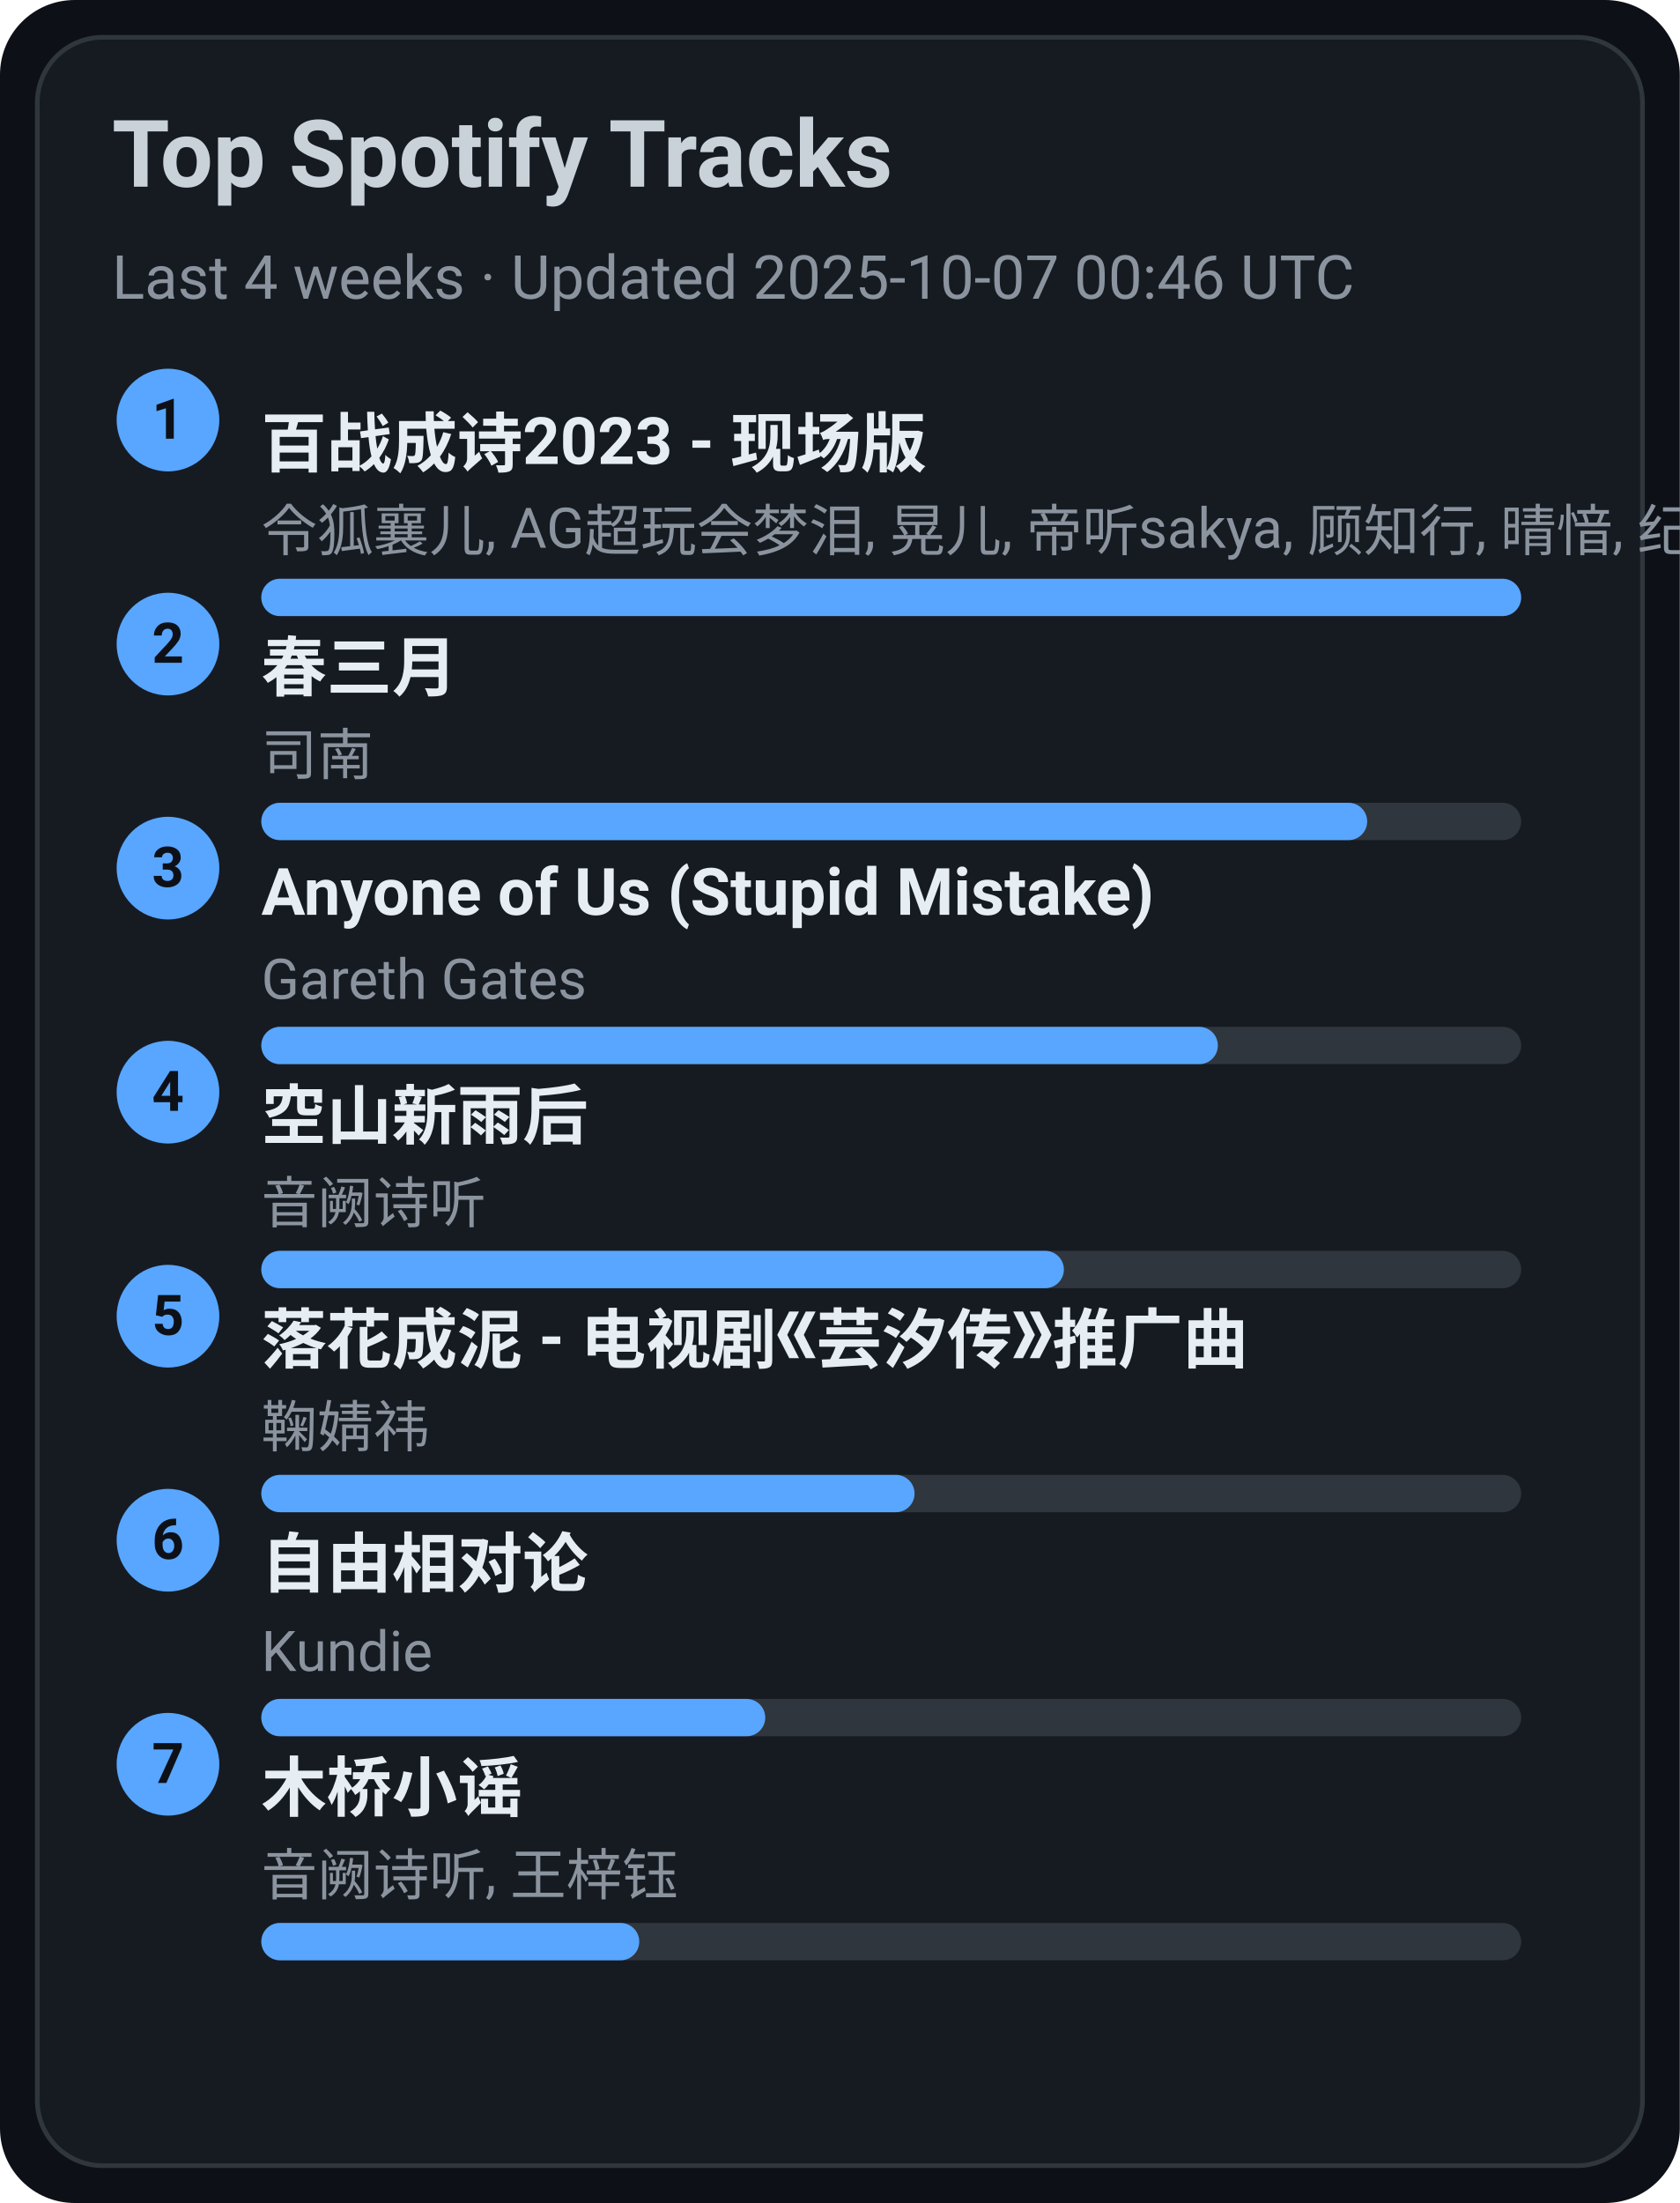
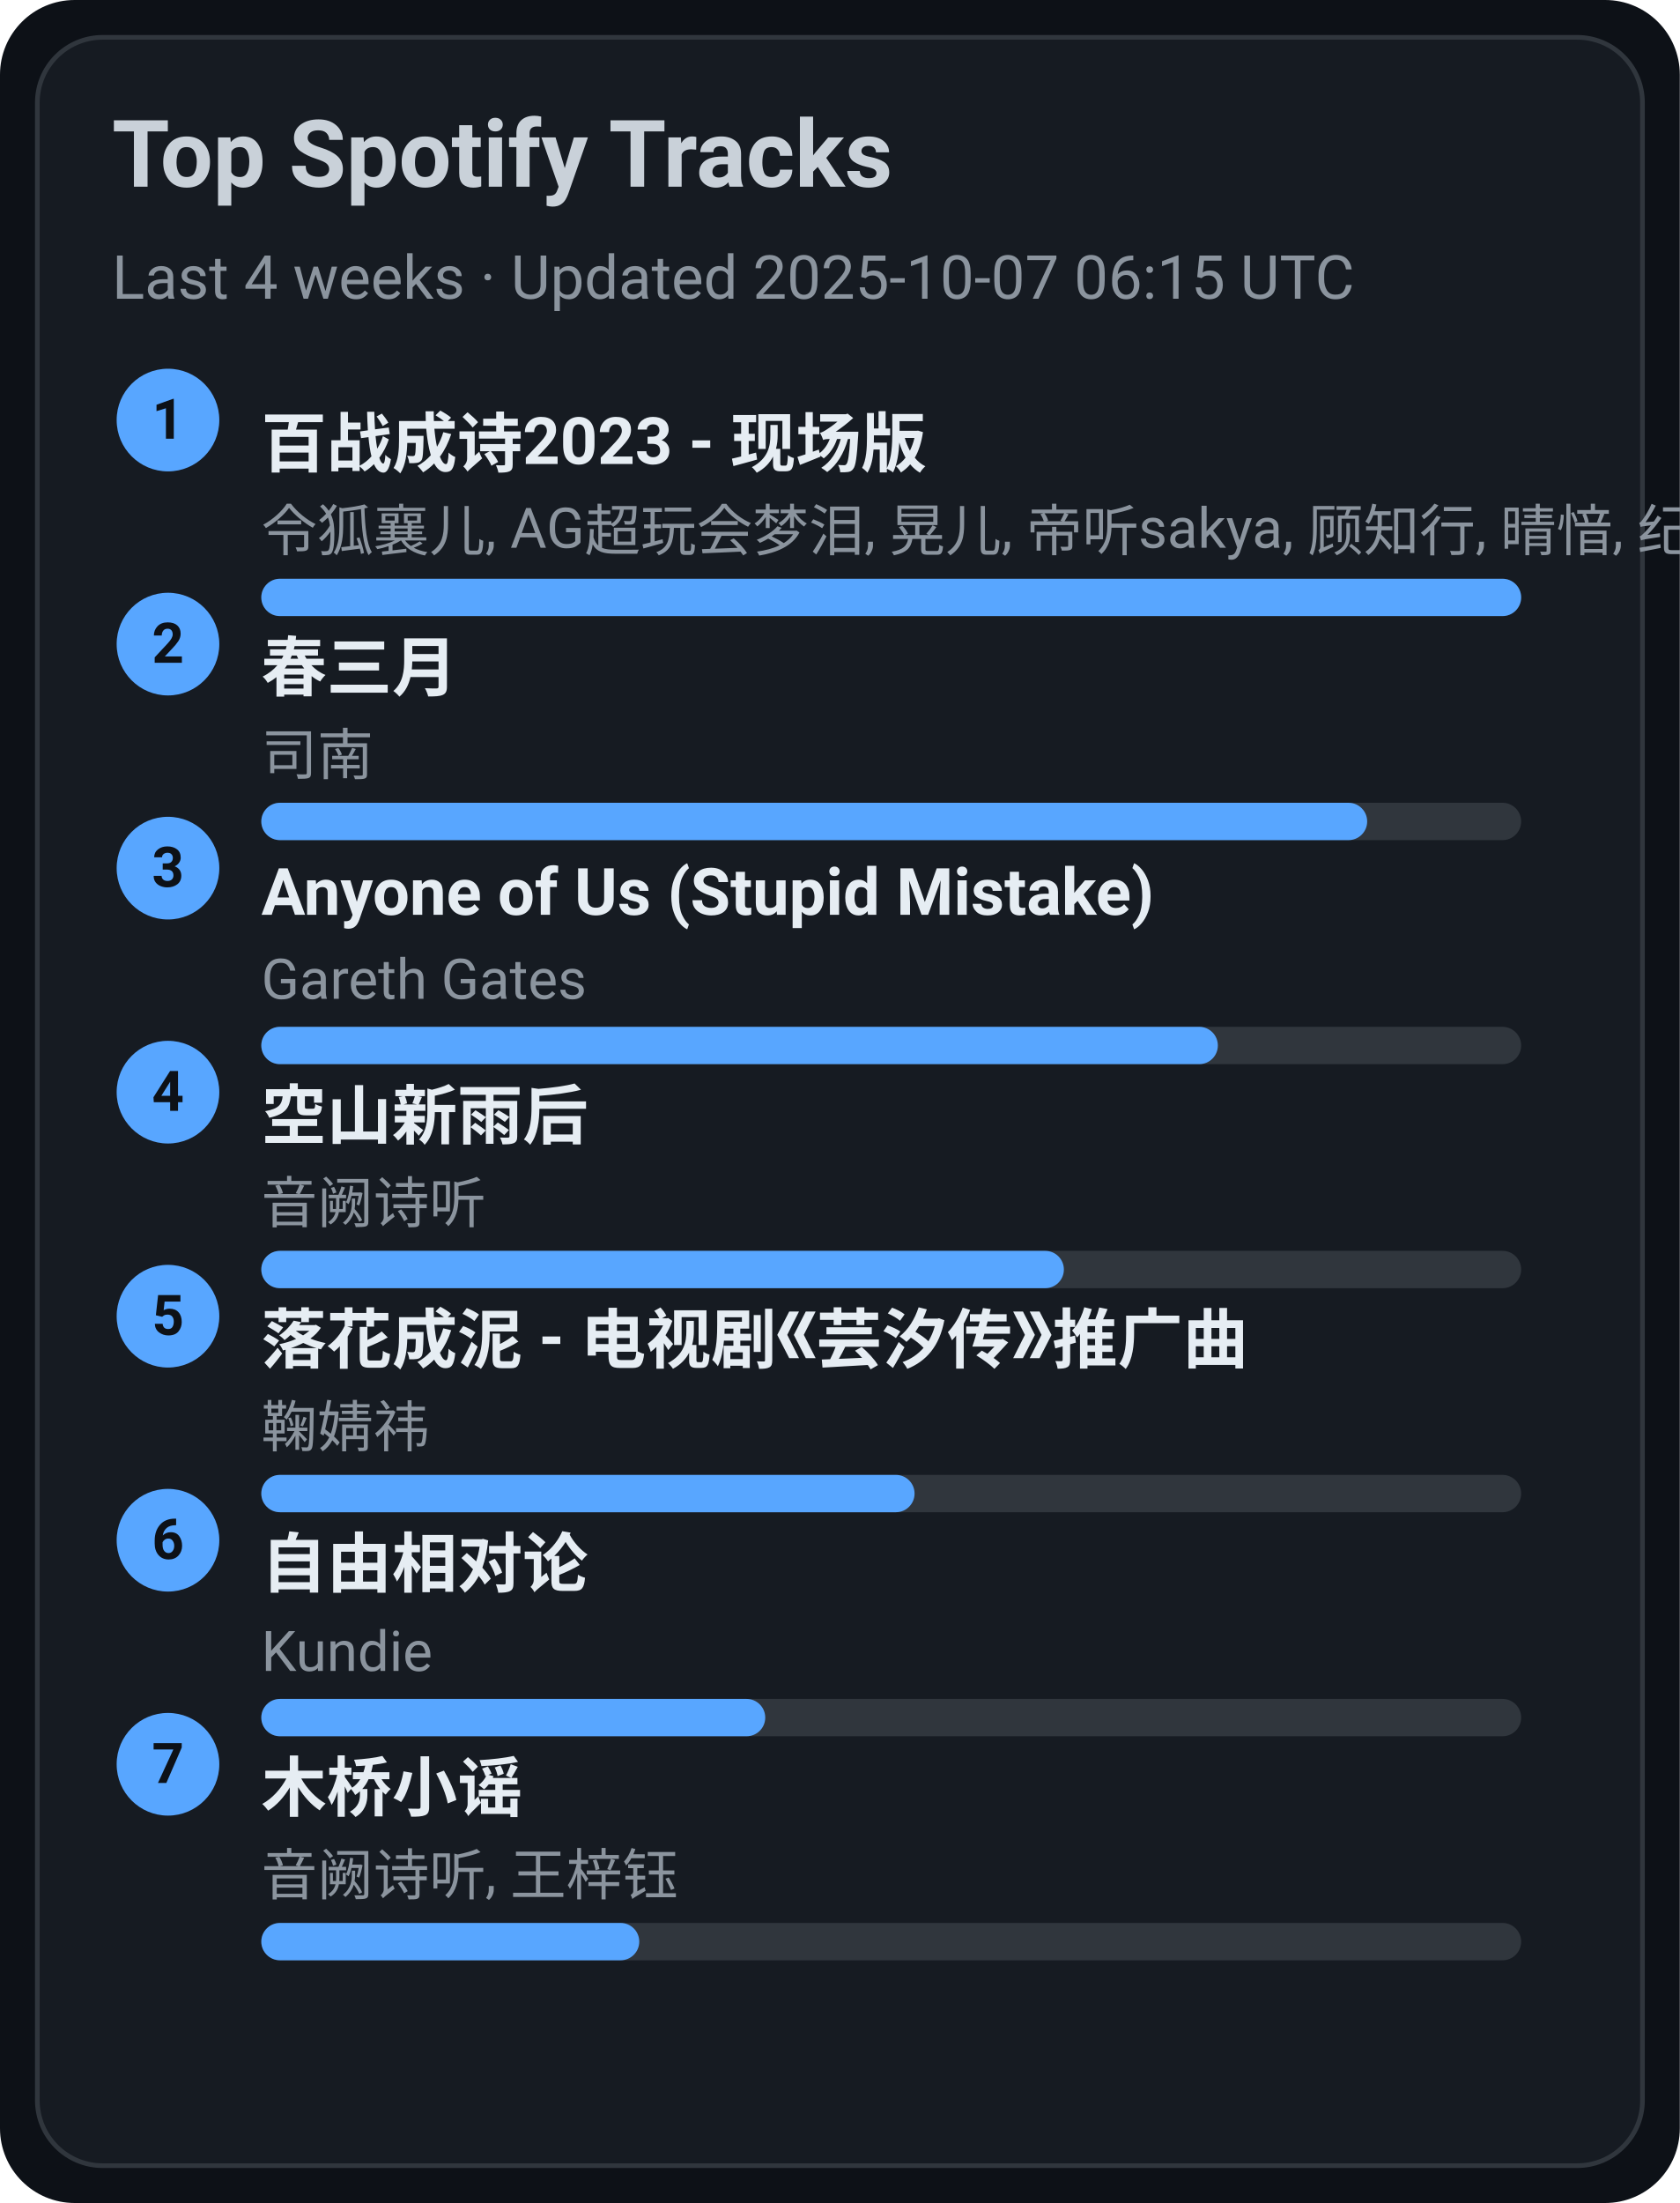
<svg xmlns="http://www.w3.org/2000/svg" width="360" height="472" viewBox="0 0 360 472">
  <style>text{font-family:-apple-system,BlinkMacSystemFont,Segoe UI,Roboto,Ubuntu,Helvetica Neue,Arial,Noto Sans,sans-serif}</style>
  <rect width="360" height="472" rx="16" fill="#0d1117" />
  <rect x="8" y="8" width="344" height="456" rx="14" fill="#161b22" stroke="#30363d" />
  <text x="24" y="40" font-size="20" fill="#c9d1d9" font-weight="600">Top Spotify Tracks</text>
-   <text x="24" y="64" font-size="13" fill="#8b949e">Last 4 weeks · Updated 2025-10-07 00:46 UTC</text>
+   <text x="24" y="64" font-size="13" fill="#8b949e">Last 4 weeks · Updated 2025-10-07 06:15 UTC</text>
  <circle cx="36" cy="90" r="11" fill="#58a6ff" />
  <text x="36" y="94" text-anchor="middle" font-size="12" fill="#0d1117" font-weight="700">1</text>
  <a href="https://open.spotify.com/track/2gttnS8fWnDwziLFt2TLEi" target="_blank" rel="noopener noreferrer">
    <text x="56" y="100" font-size="14" fill="#e6edf3" font-weight="600">百战成诗2023 - 现场版</text>
  </a>
  <text x="56" y="118" font-size="12" fill="#8b949e">令狐襄儿, AG超玩会梦泪, 晃儿, 帝听sakya, 顾知行, 晴愔, 纪粹希, 于冬然, 呦猫UNEKO</text>
  <rect x="56" y="124" width="270" height="8" rx="4" fill="#30363d" />
  <rect x="56" y="124" width="270" height="8" rx="4" fill="#58a6ff" />
  <circle cx="36" cy="138" r="11" fill="#58a6ff" />
  <text x="36" y="142" text-anchor="middle" font-size="12" fill="#0d1117" font-weight="700">2</text>
  <a href="https://open.spotify.com/track/5A9BOP4WTk2UayDlMb8w98" target="_blank" rel="noopener noreferrer">
    <text x="56" y="148" font-size="14" fill="#e6edf3" font-weight="600">春三月</text>
  </a>
  <text x="56" y="166" font-size="12" fill="#8b949e">司南</text>
  <rect x="56" y="172" width="270" height="8" rx="4" fill="#30363d" />
  <rect x="56" y="172" width="237" height="8" rx="4" fill="#58a6ff" />
  <circle cx="36" cy="186" r="11" fill="#58a6ff" />
  <text x="36" y="190" text-anchor="middle" font-size="12" fill="#0d1117" font-weight="700">3</text>
  <a href="https://open.spotify.com/track/7KZo8AI9F3Vnn3FXEYBL9f" target="_blank" rel="noopener noreferrer">
    <text x="56" y="196" font-size="14" fill="#e6edf3" font-weight="600">Anyone of Us (Stupid Mistake)</text>
  </a>
  <text x="56" y="214" font-size="12" fill="#8b949e">Gareth Gates</text>
  <rect x="56" y="220" width="270" height="8" rx="4" fill="#30363d" />
  <rect x="56" y="220" width="205" height="8" rx="4" fill="#58a6ff" />
  <circle cx="36" cy="234" r="11" fill="#58a6ff" />
  <text x="36" y="238" text-anchor="middle" font-size="12" fill="#0d1117" font-weight="700">4</text>
  <a href="https://open.spotify.com/track/7c1D58U8AIVOGlYzh5U6sk" target="_blank" rel="noopener noreferrer">
    <text x="56" y="244" font-size="14" fill="#e6edf3" font-weight="600">空山新雨后</text>
  </a>
  <text x="56" y="262" font-size="12" fill="#8b949e">音阙诗听</text>
  <rect x="56" y="268" width="270" height="8" rx="4" fill="#30363d" />
  <rect x="56" y="268" width="172" height="8" rx="4" fill="#58a6ff" />
  <circle cx="36" cy="282" r="11" fill="#58a6ff" />
  <text x="36" y="286" text-anchor="middle" font-size="12" fill="#0d1117" font-weight="700">5</text>
  <a href="https://open.spotify.com/track/3kOZsJz3crGIWWHeoCNa0O" target="_blank" rel="noopener noreferrer">
    <text x="56" y="292" font-size="14" fill="#e6edf3" font-weight="600">落花成泥 - 电视剧《芸汐传》推广曲</text>
  </a>
  <text x="56" y="310" font-size="12" fill="#8b949e">鞠婧祎</text>
  <rect x="56" y="316" width="270" height="8" rx="4" fill="#30363d" />
  <rect x="56" y="316" width="140" height="8" rx="4" fill="#58a6ff" />
  <circle cx="36" cy="330" r="11" fill="#58a6ff" />
  <text x="36" y="334" text-anchor="middle" font-size="12" fill="#0d1117" font-weight="700">6</text>
  <a href="https://open.spotify.com/track/1np2B0M4TkyE1xgpjG4dJn" target="_blank" rel="noopener noreferrer">
    <text x="56" y="340" font-size="14" fill="#e6edf3" font-weight="600">自由相对论</text>
  </a>
  <text x="56" y="358" font-size="12" fill="#8b949e">Kundie</text>
  <rect x="56" y="364" width="270" height="8" rx="4" fill="#30363d" />
  <rect x="56" y="364" width="108" height="8" rx="4" fill="#58a6ff" />
  <circle cx="36" cy="378" r="11" fill="#58a6ff" />
  <text x="36" y="382" text-anchor="middle" font-size="12" fill="#0d1117" font-weight="700">7</text>
  <a href="https://open.spotify.com/track/1KRaKF4M1s5Gq5hVOjL7y1" target="_blank" rel="noopener noreferrer">
    <text x="56" y="388" font-size="14" fill="#e6edf3" font-weight="600">木桥小谣</text>
  </a>
  <text x="56" y="406" font-size="12" fill="#8b949e">音阙诗听, 王梓钰</text>
  <rect x="56" y="412" width="270" height="8" rx="4" fill="#30363d" />
  <rect x="56" y="412" width="81" height="8" rx="4" fill="#58a6ff" />
</svg>
